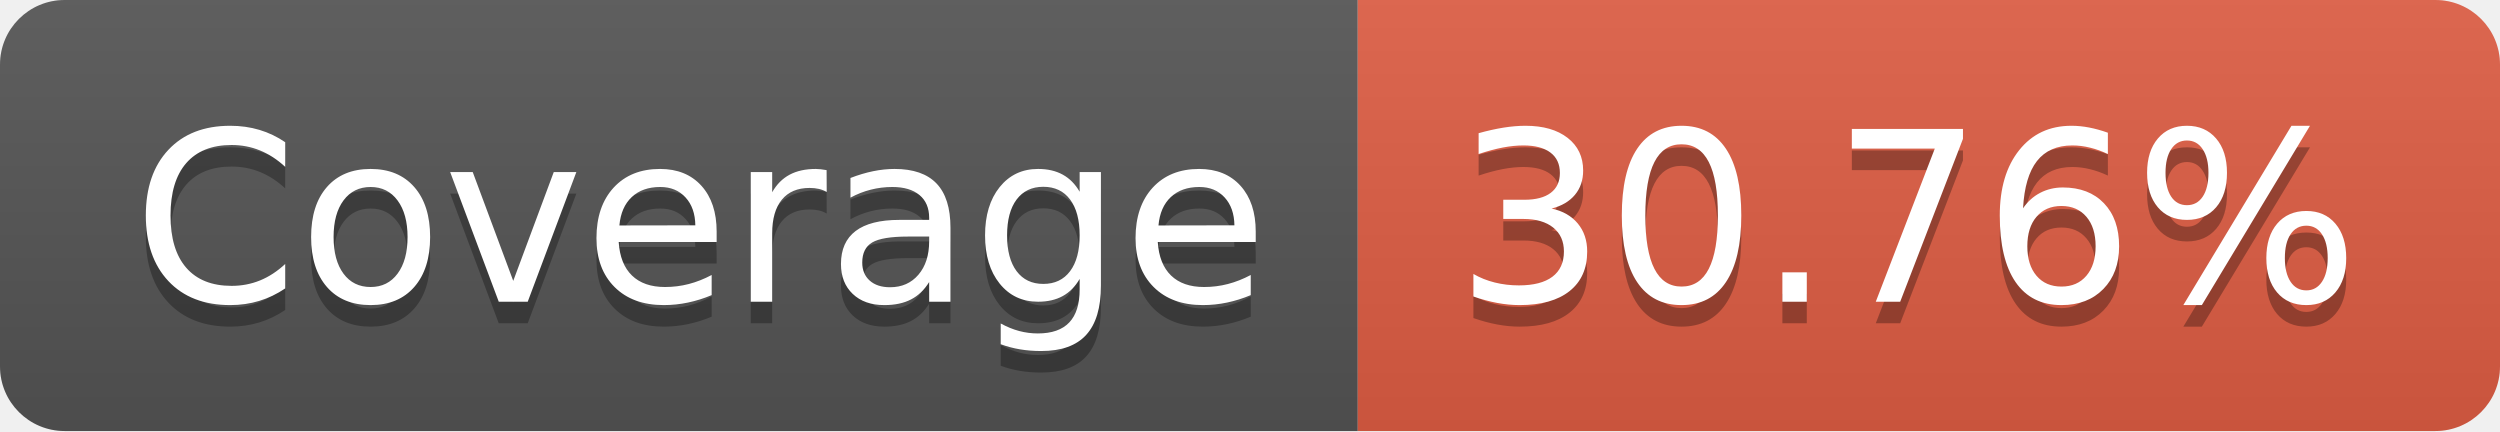
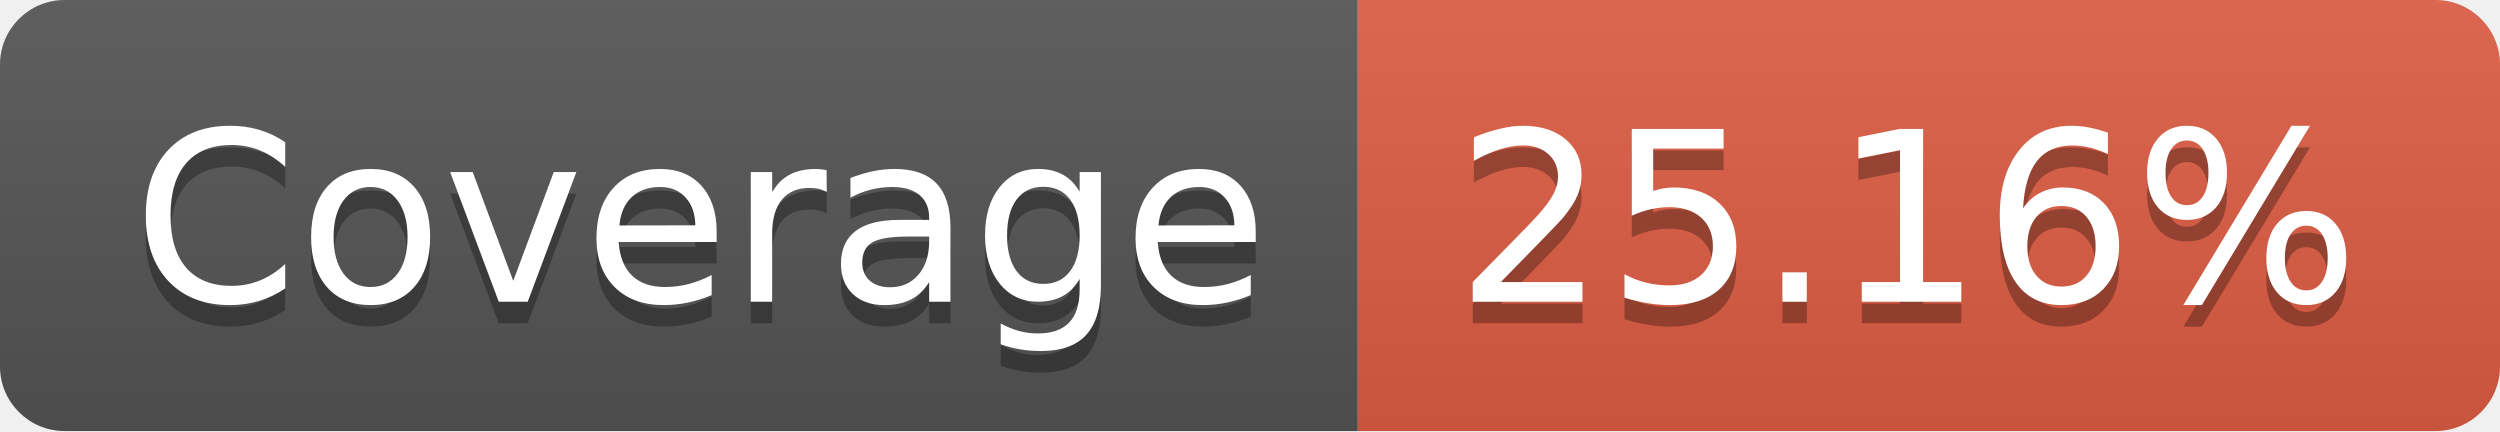
- <svg xmlns="http://www.w3.org/2000/svg" width="116" height="20" role="img" aria-label="Coverage: 30.76%">
+ <svg xmlns="http://www.w3.org/2000/svg" width="116" height="20" role="img" aria-label="Coverage: 25.16%">
  <linearGradient id="s" x2="0" y2="100%">
    <stop offset="0" stop-color="#bbb" stop-opacity=".1" />
    <stop offset="1" stop-opacity=".1" />
  </linearGradient>
  <clipPath id="r">
    <rect width="116" height="20" rx="3" fill="#fff" />
  </clipPath>
  <g clip-path="url(#r)">
    <rect width="63" height="20" fill="#555" />
    <rect x="63" width="53" height="20" fill="#e05d44" />
    <rect width="116" height="20" fill="url(#s)" />
  </g>
  <g fill="#fff" text-anchor="middle" font-family="Verdana,Geneva,DejaVu Sans,sans-serif" text-rendering="geometricPrecision" font-size="110">
    <text aria-hidden="true" x="325" y="150" fill="#010101" fill-opacity=".3" transform="scale(.1)" textLength="530">Coverage</text>
    <text x="325" y="140" transform="scale(.1)" fill="#fff" textLength="530">Coverage</text>
-     <text aria-hidden="true" x="885" y="150" fill="#010101" fill-opacity=".3" transform="scale(.1)" textLength="430">30.76%</text>
-     <text x="885" y="140" transform="scale(.1)" fill="#fff" textLength="430">30.76%</text>
+     <text aria-hidden="true" x="885" y="150" fill="#010101" fill-opacity=".3" transform="scale(.1)" textLength="430">25.16%</text>
+     <text x="885" y="140" transform="scale(.1)" fill="#fff" textLength="430">25.16%</text>
  </g>
</svg>
